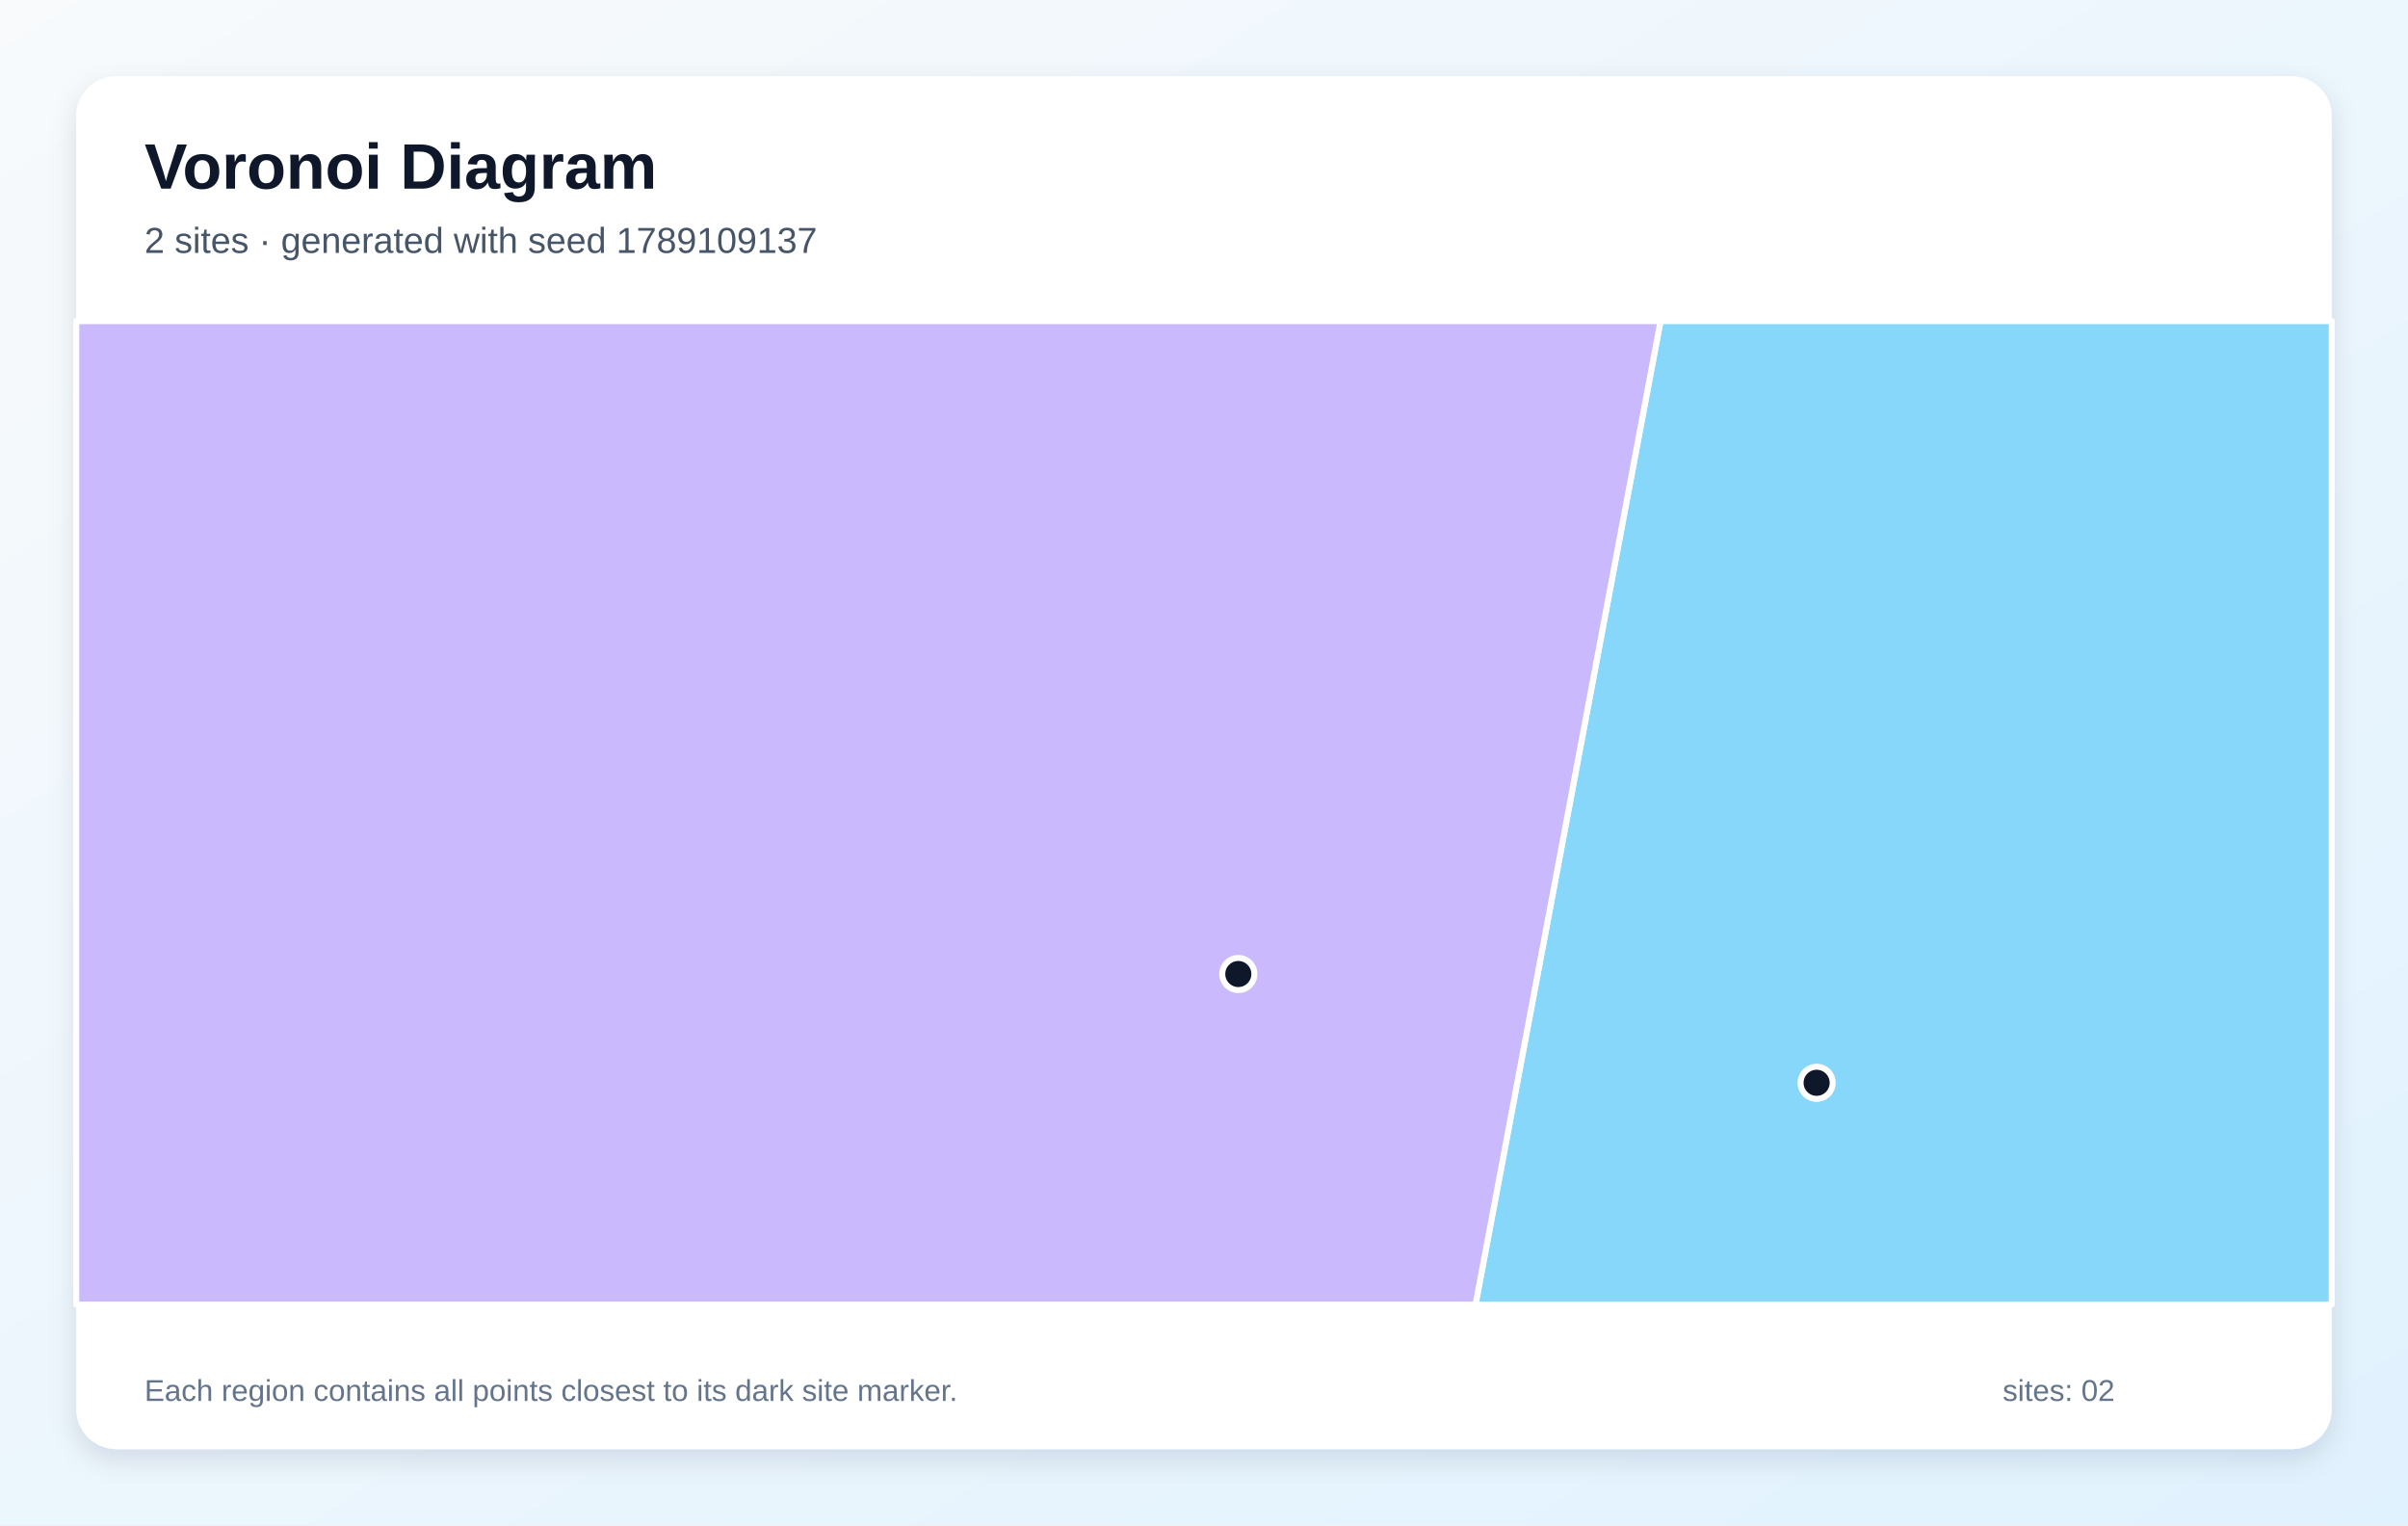
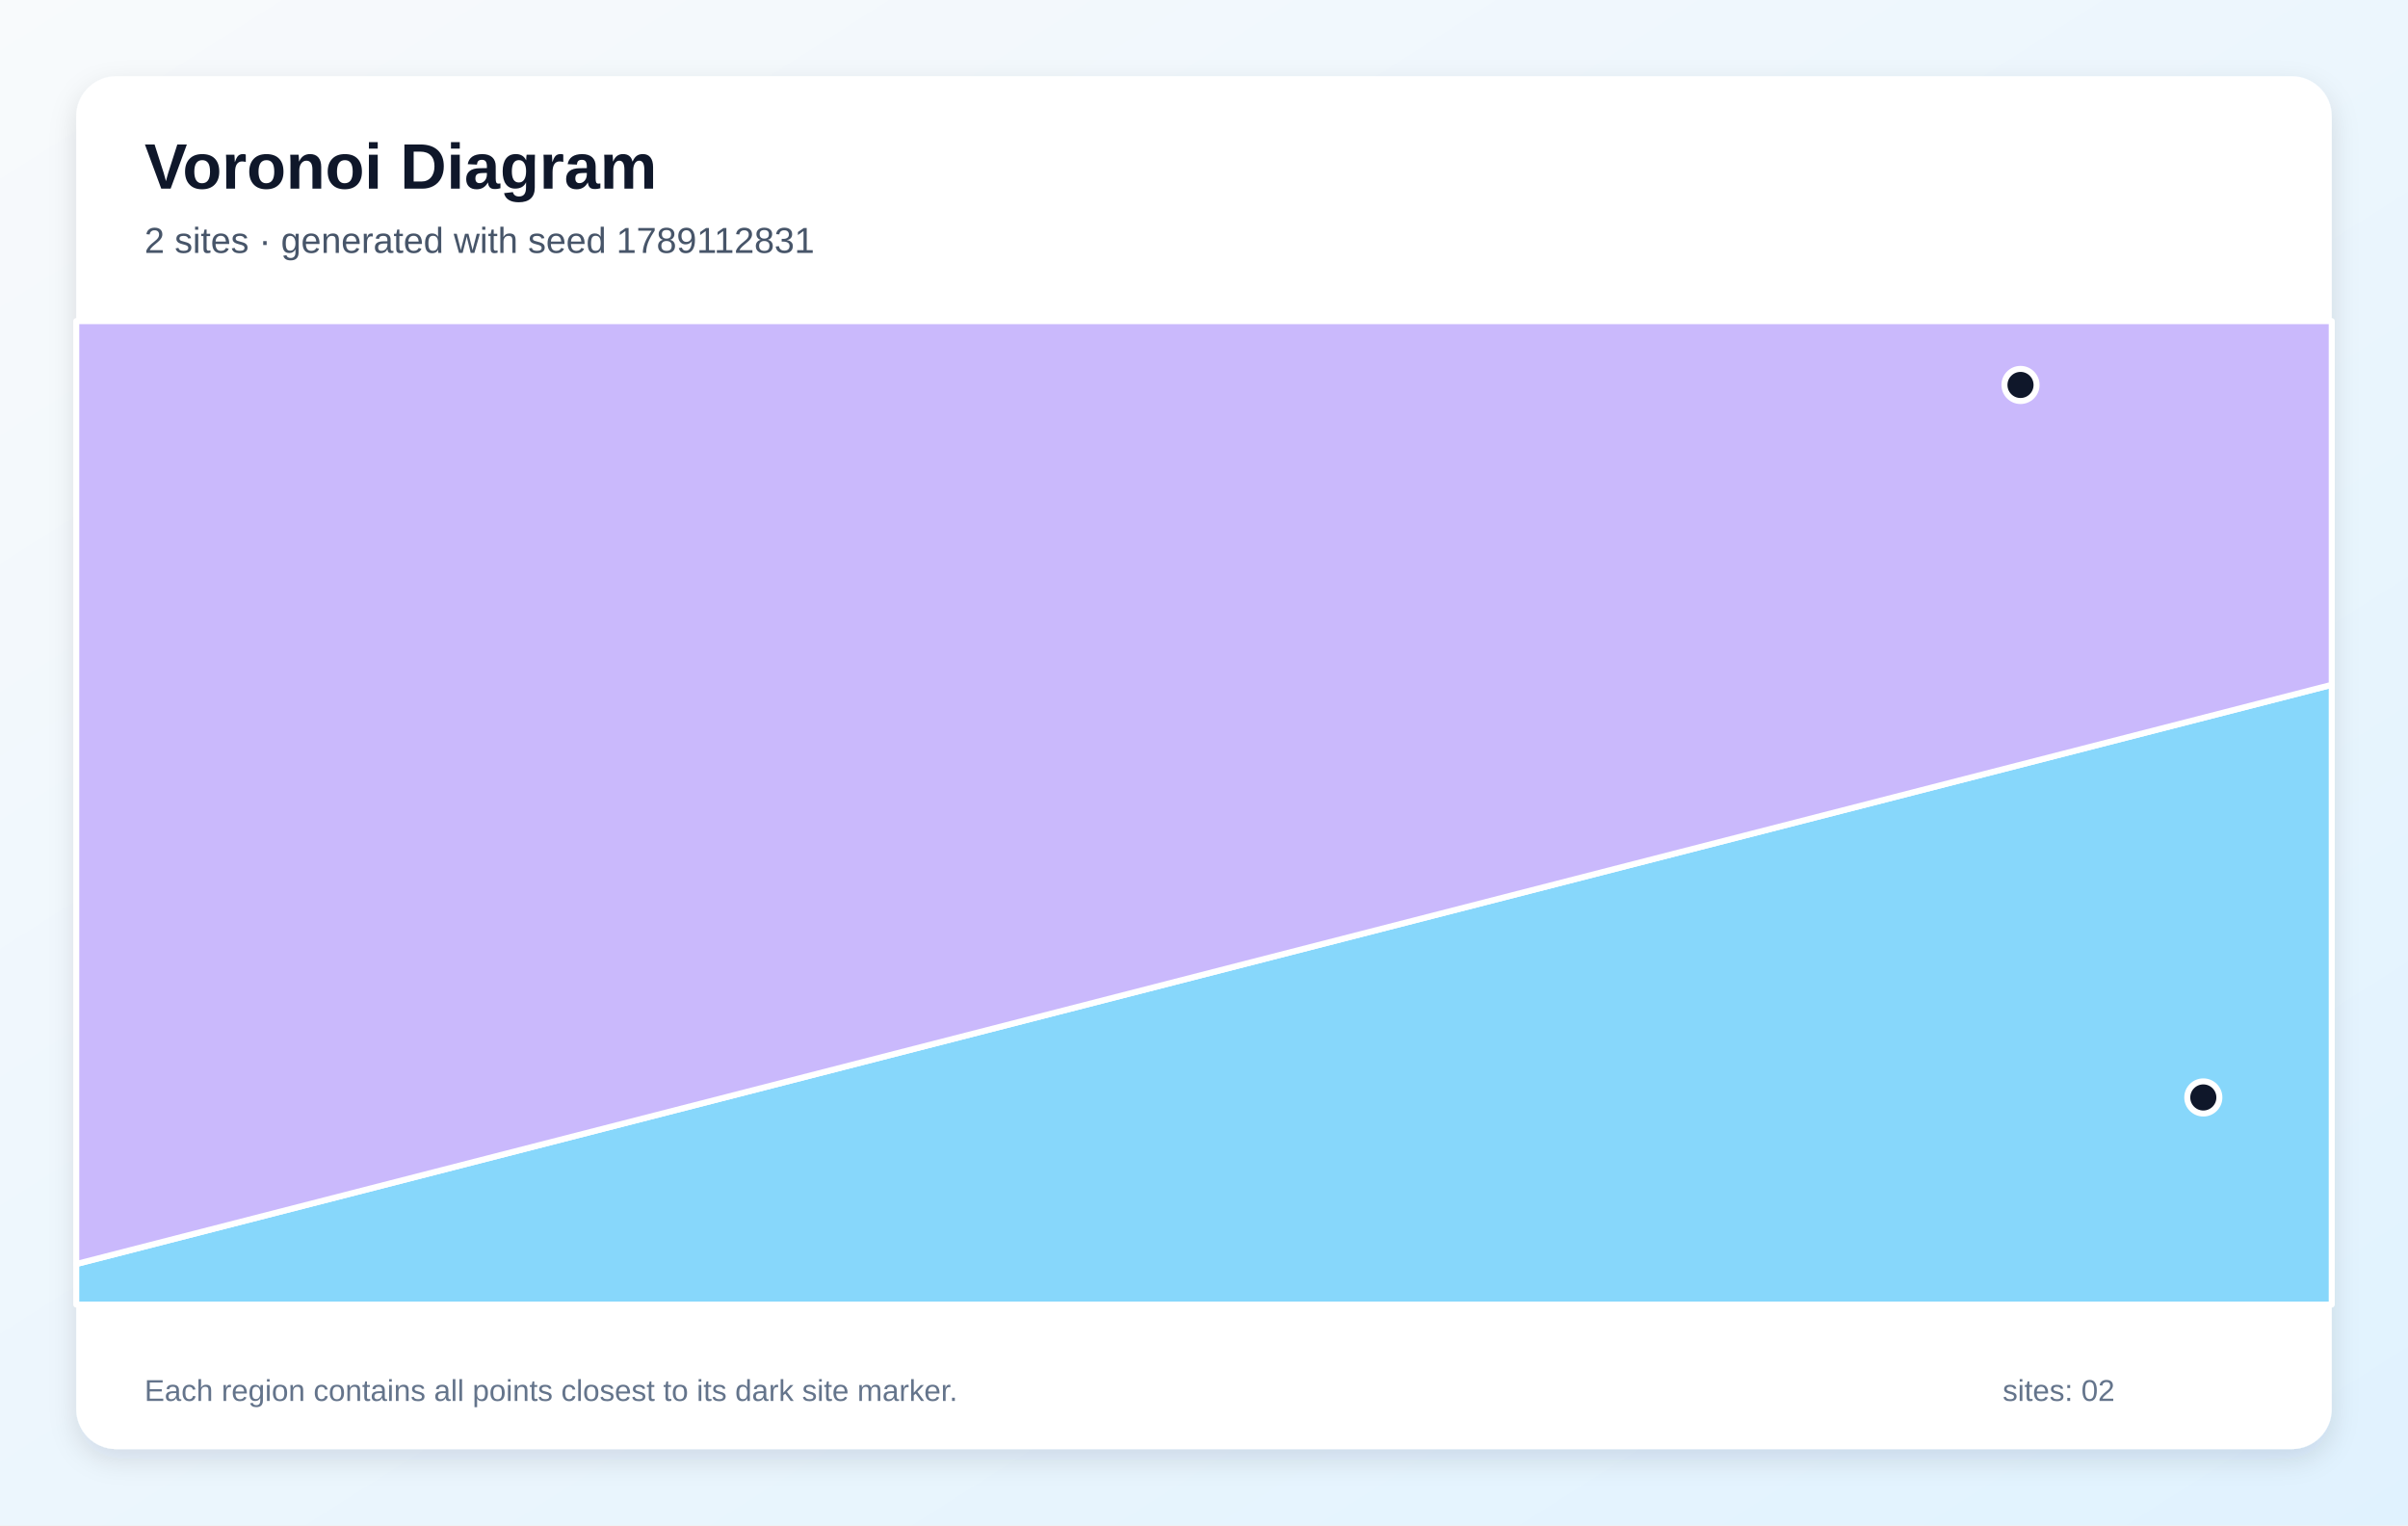
<svg xmlns="http://www.w3.org/2000/svg" width="1200" height="760" viewBox="0 0 1200 760" role="img" aria-labelledby="title description">
  <defs>
    <linearGradient id="background" x1="0" y1="0" x2="1" y2="1">
      <stop stop-color="#F8FAFC" />
      <stop offset="1" stop-color="#E0F2FE" />
    </linearGradient>
    <filter id="shadow" x="-10%" y="-10%" width="120%" height="120%">
      <feDropShadow dx="0" dy="5" stdDeviation="7" flood-color="#0F172A" flood-opacity=".12" />
    </filter>
  </defs>
  <rect width="1200" height="760" fill="url(#background)" />
  <rect x="38" y="38" width="1124" height="684" rx="20" fill="#FFFFFF" filter="url(#shadow)" />
  <g font-family="Arial, sans-serif">
    <text x="72" y="94" font-size="32" font-weight="700" fill="#0F172A">Voronoi Diagram</text>
-     <text x="72" y="126" font-size="18" fill="#475569">2 sites · generated with seed 1789109137</text>
+     <text x="72" y="126" font-size="18" fill="#475569">2 sites · generated with seed 1789112831</text>
  </g>
  <g stroke="#FFFFFF" stroke-width="3" stroke-linejoin="round">
-     <polygon points="827.5,160.0 1162.0,160.0 1162.0,650.0 735.3,650.0" fill="#38BDF8" fill-opacity="0.60" />
-     <polygon points="38.0,160.0 827.5,160.0 735.3,650.0 38.0,650.0" fill="#A78BFA" fill-opacity="0.60" />
+     <polygon points="38.0,629.8 1162.0,341.2 1162.0,650.0 38.0,650.0" fill="#38BDF8" fill-opacity="0.60" />
+     <polygon points="38.0,629.8 38.0,160.0 1162.0,160.0 1162.0,341.2" fill="#A78BFA" fill-opacity="0.60" />
  </g>
  <g>
-     <circle cx="905.3" cy="539.5" r="8" fill="#0F172A" stroke="#FFFFFF" stroke-width="3" />
-     <circle cx="617.1" cy="485.3" r="8" fill="#0F172A" stroke="#FFFFFF" stroke-width="3" />
+     <circle cx="1098.0" cy="546.8" r="8" fill="#0F172A" stroke="#FFFFFF" stroke-width="3" />
+     <circle cx="1006.9" cy="191.8" r="8" fill="#0F172A" stroke="#FFFFFF" stroke-width="3" />
  </g>
  <g font-family="Arial, sans-serif" font-size="15" fill="#64748B">
    <text x="72" y="698">Each region contains all points closest to its dark site marker.</text>
    <text x="998" y="698">sites: 02</text>
  </g>
</svg>
